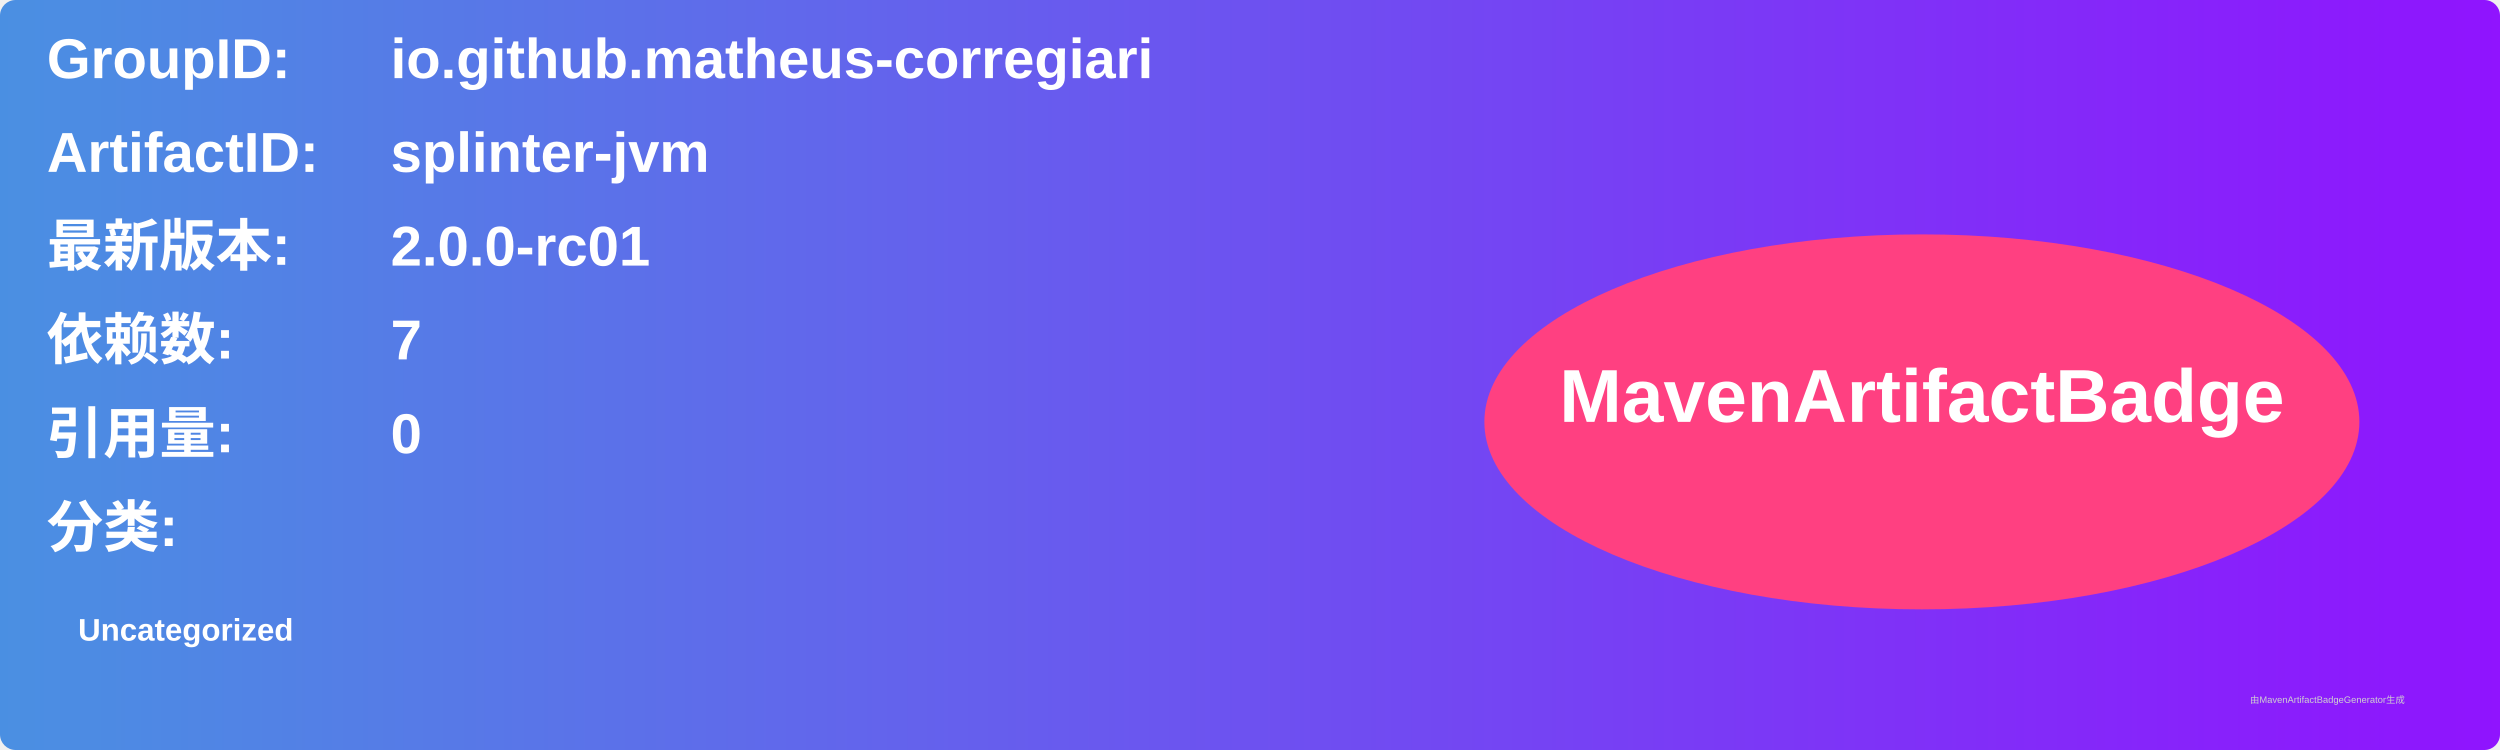
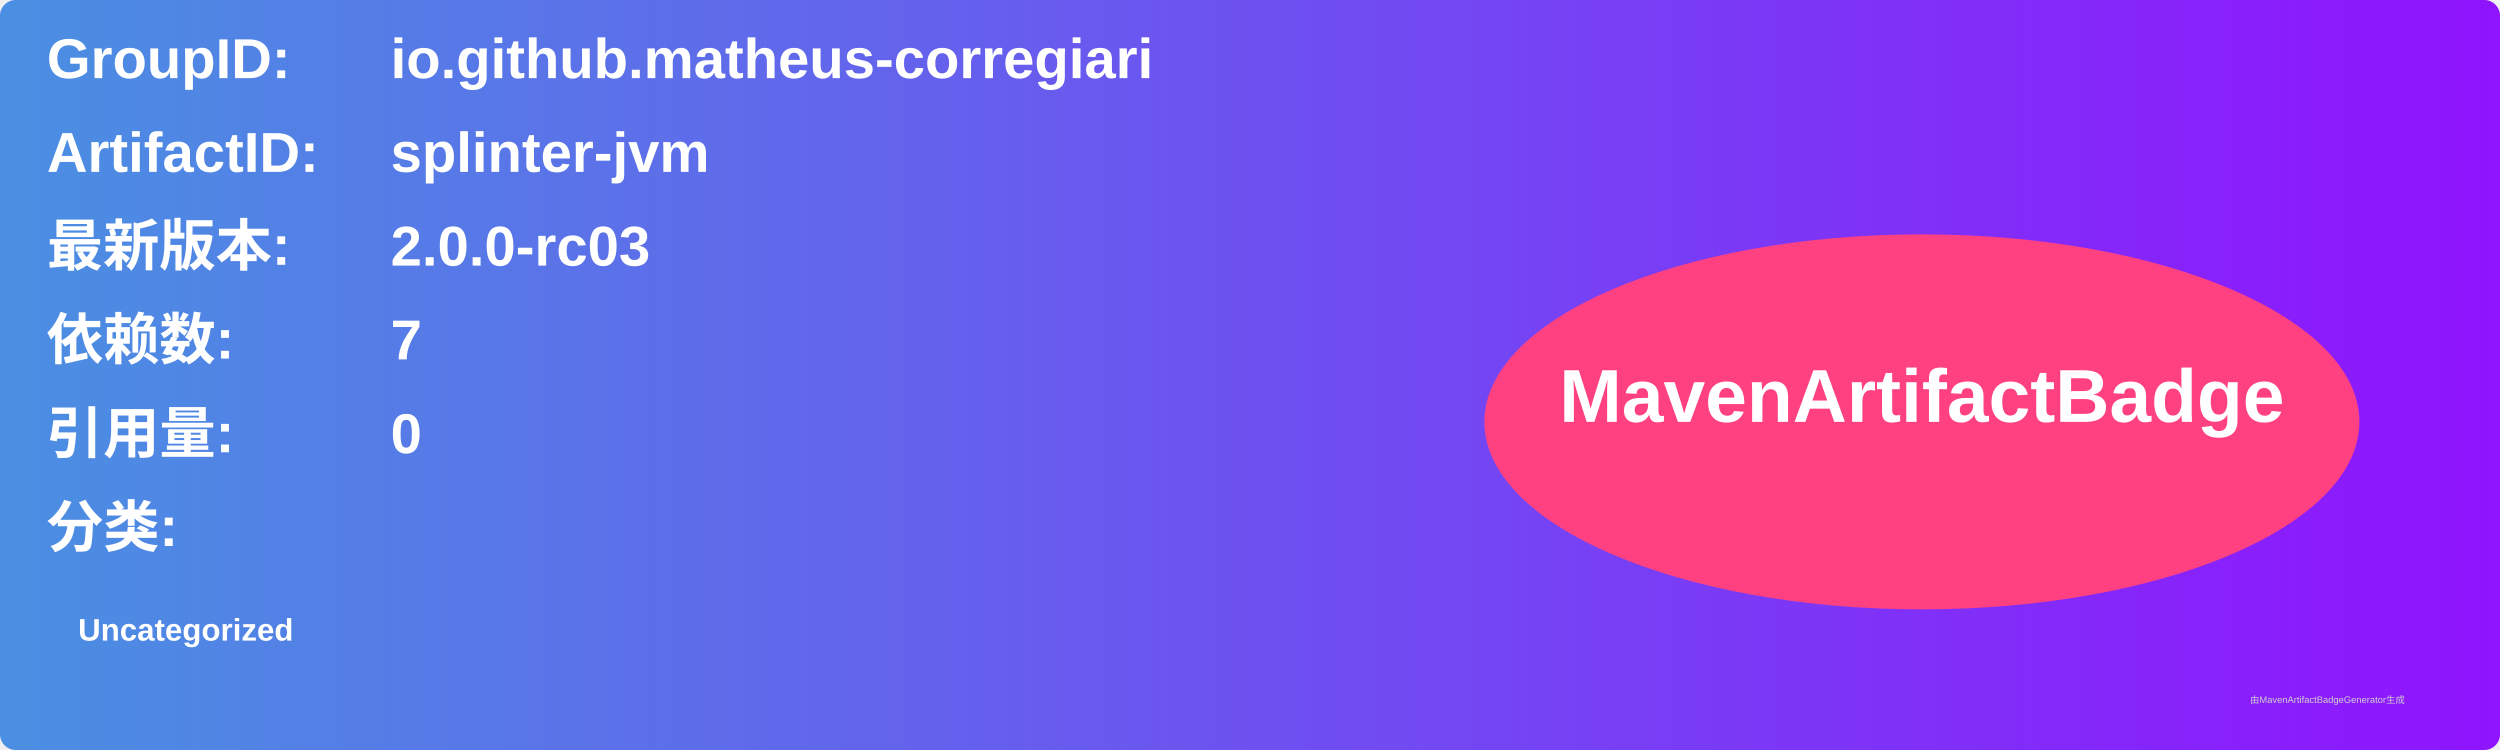
<svg xmlns="http://www.w3.org/2000/svg" width="800" height="240" viewBox="0 0 800 240">
  <linearGradient id="grad" x1="0%" y1="0%" x2="100%" y2="0%">
    <stop offset="0%" stop-color="#4a90e2" />
    <stop offset="100%" stop-color="#9013fe" />
  </linearGradient>
  <rect width="100%" height="100%" rx="5" ry="5" fill="url(#grad)" />
  <g transform="translate(15, 15)">
    <text x="0" y="10" font-family="Arial" font-size="18" fill="white" font-weight="bold" width="260">GroupID:</text>
    <text x="110" y="10" font-family="Arial" font-size="18" fill="white" font-weight="bold" width="460">io.github.matheus-corregiari</text>
    <text x="0" y="40" font-family="Arial" font-size="18" fill="white" font-weight="bold" width="260">ArtifactID:</text>
    <text x="110" y="40" font-family="Arial" font-size="18" fill="white" font-weight="bold" width="460">splinter-jvm</text>
    <text x="0" y="70" font-family="Arial" font-size="18" fill="white" font-weight="bold">最新版本:</text>
    <text x="110" y="70" font-family="Arial" font-size="18" fill="white" font-weight="bold">
-       <tspan font-weight="bold">2.0.0-rc01</tspan>
+       <tspan font-weight="bold">2.0.0-rc03</tspan>
    </text>
    <text x="0" y="100" font-family="Arial" font-size="18" fill="white" font-weight="bold">依赖数: </text>
    <text x="110" y="100" font-family="Arial" font-size="18" fill="white">
      <tspan font-weight="bold">7</tspan>
    </text>
    <text x="0" y="130" font-family="Arial" font-size="18" fill="white" font-weight="bold">引用量: </text>
    <text x="110" y="130" font-family="Arial" font-size="18" fill="white">
      <tspan font-weight="bold">0</tspan>
    </text>
    <text x="0" y="160" font-family="Arial" font-size="18" fill="white" font-weight="bold">分类:</text>
    <text x="10" y="190" font-family="Arial" font-size="10" fill="white">
      <tspan font-weight="bold">Uncategorized</tspan>
    </text>
    <ellipse cx="600" cy="120" rx="140" ry="60" fill="#ff4081" />
    <text x="600" y="120" text-anchor="middle" font-family="Arial" font-size="24" fill="white" font-weight="bold">MavenArtifactBadge</text>
  </g>
  <text x="720" y="225" font-family="Arial" font-size="3" fill="#d0d0d0">由MavenArtifactBadgeGenerator生成</text>
</svg>
